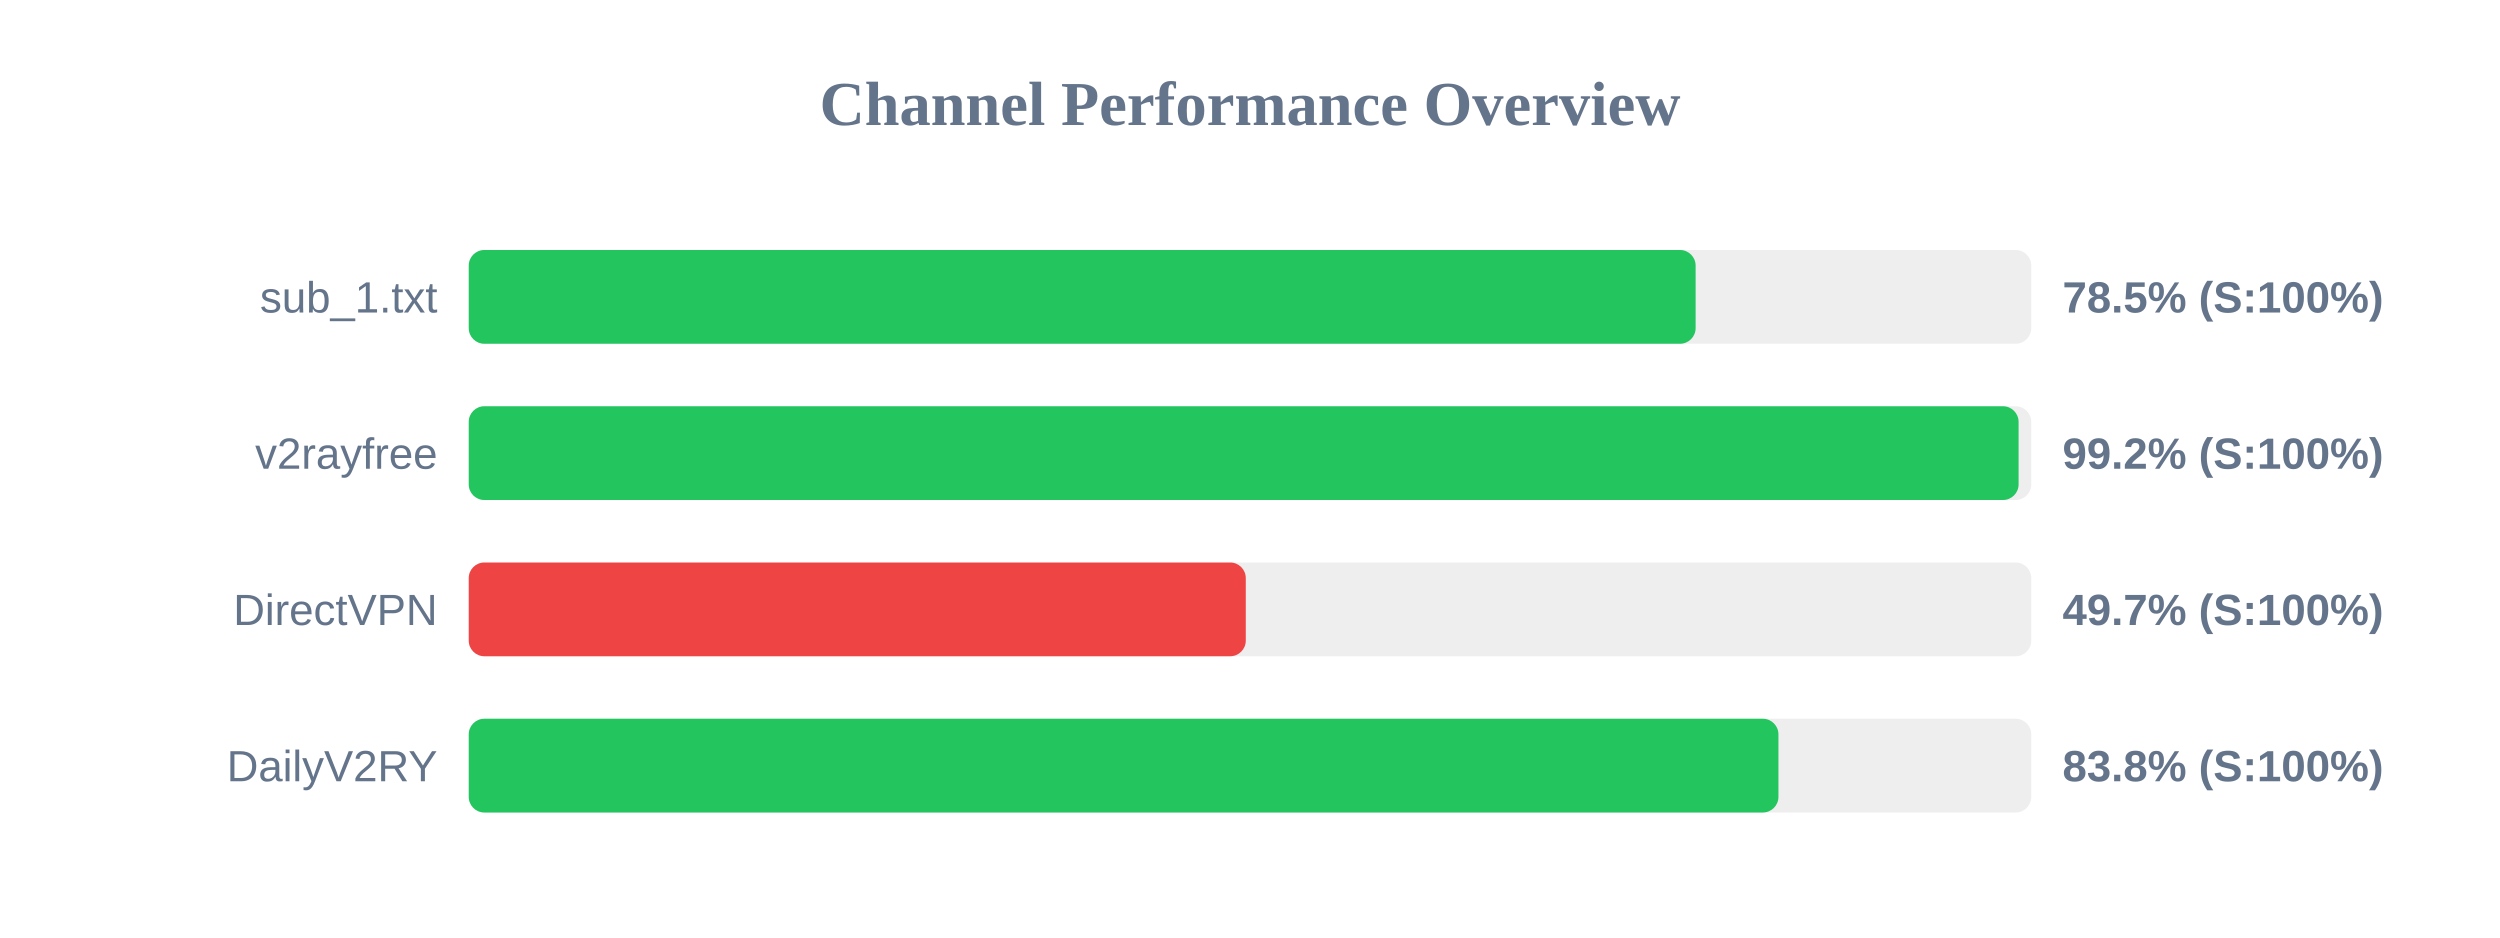
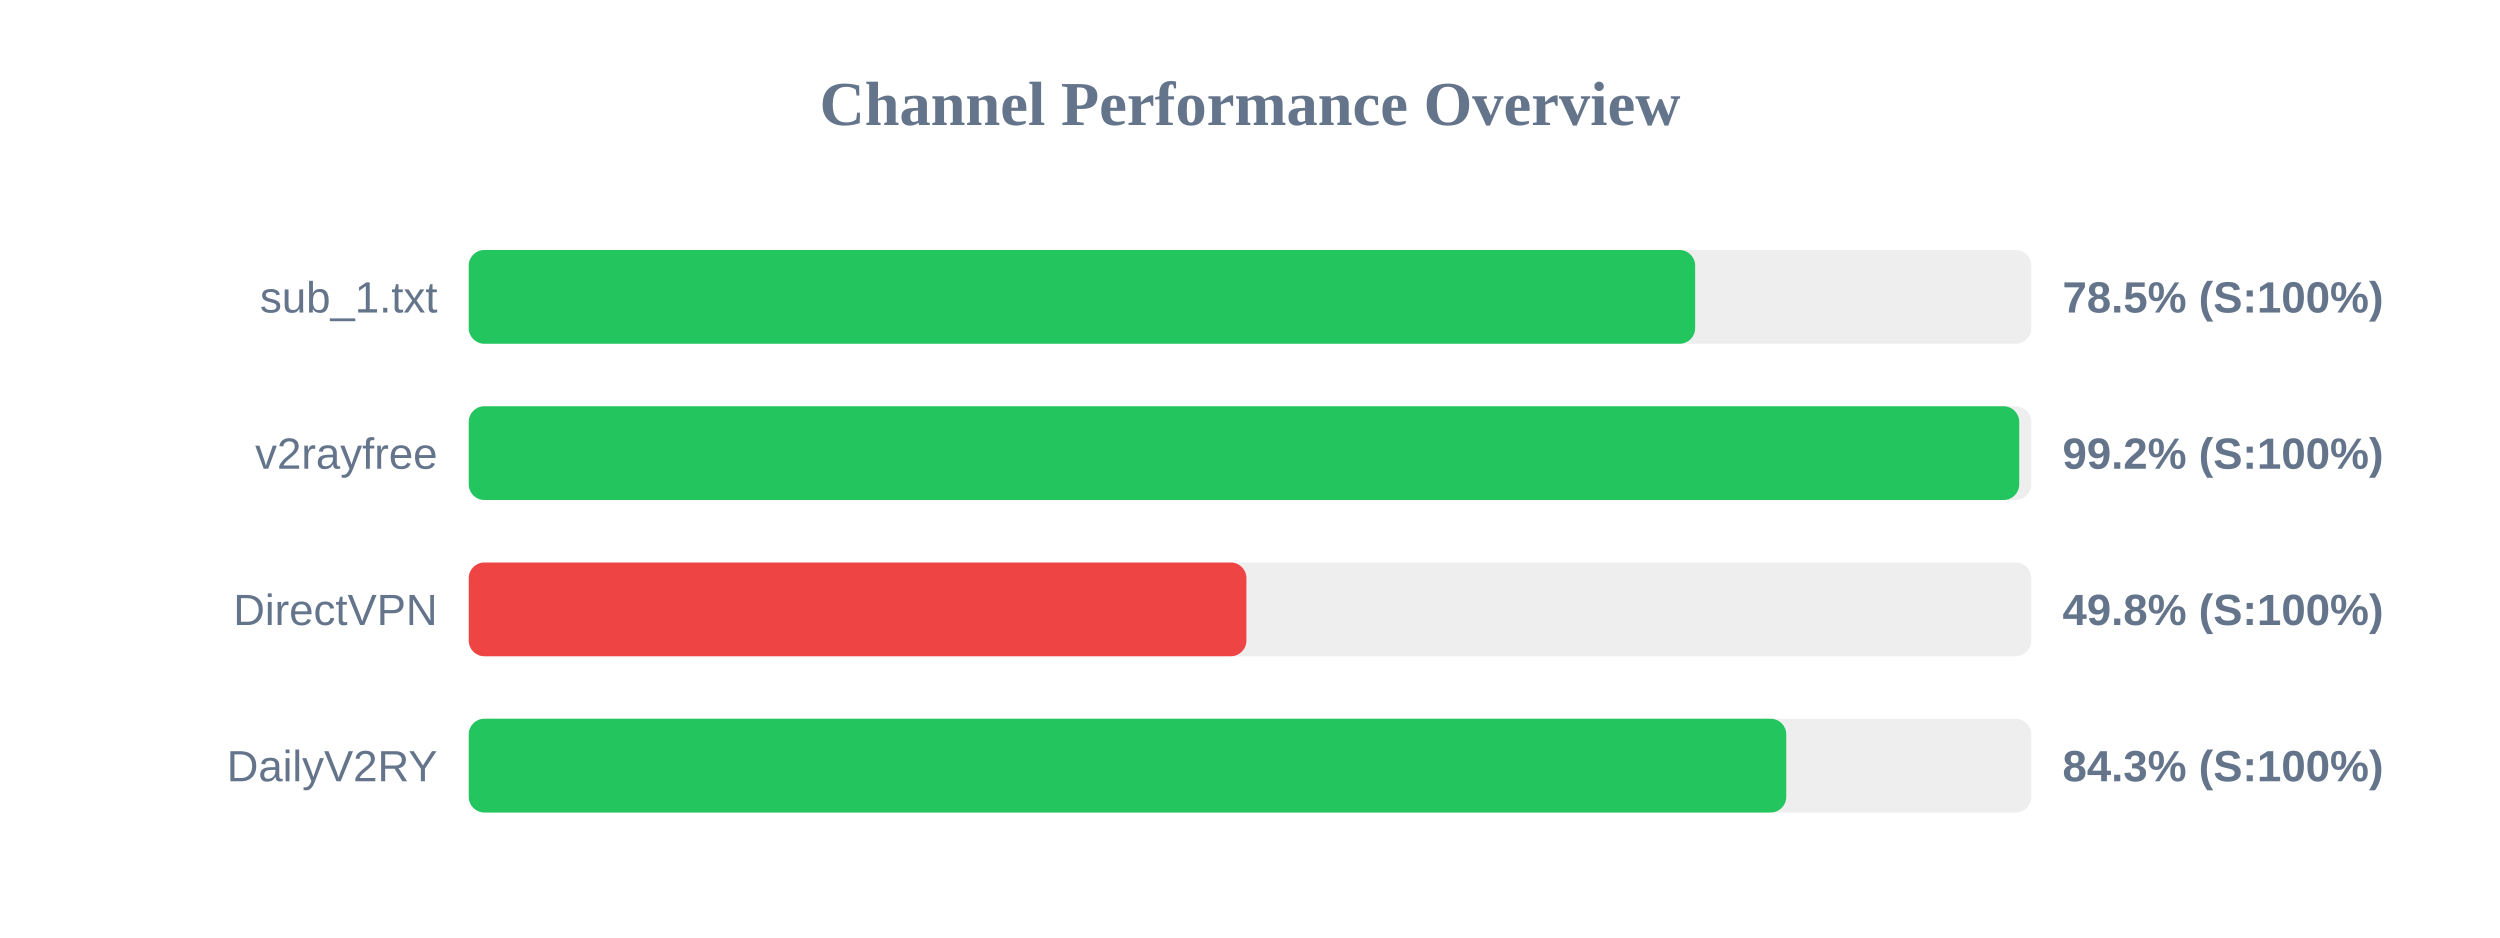
<svg xmlns="http://www.w3.org/2000/svg" width="800" height="300" version="1.1">
  <style>
        .row { font: 14px Arial; fill: #64748b; }
        .score { font: bold 14px Arial; fill: #64748b; }
    </style>
  <text x="400" y="40" text-anchor="middle" font-size="20px" font-weight="bold" fill="#64748b">Channel Performance Overview</text>
  <rect x="150" y="80" width="500" height="30" fill="#eee" rx="5" />
-   <rect x="150" y="80" width="392.6" height="30" fill="#22c55e" rx="5" />
+   <rect x="150" y="80" width="392.45" height="30" fill="#22c55e" rx="5" />
  <text x="140" y="100" text-anchor="end" class="row">sub_1.txt</text>
  <text x="660" y="100" text-anchor="start" class="score">78.5% (S:100%)</text>
  <rect x="150" y="130" width="500" height="30" fill="#eee" rx="5" />
-   <rect x="150" y="130" width="495.95" height="30" fill="#22c55e" rx="5" />
+   <rect x="150" y="130" width="496.15" height="30" fill="#22c55e" rx="5" />
  <text x="140" y="150" text-anchor="end" class="row">v2rayfree</text>
  <text x="660" y="150" text-anchor="start" class="score">99.2% (S:100%)</text>
  <rect x="150" y="180" width="500" height="30" fill="#eee" rx="5" />
-   <rect x="150" y="180" width="248.65" height="30" fill="#ef4444" rx="5" />
+   <rect x="150" y="180" width="248.85" height="30" fill="#ef4444" rx="5" />
  <text x="140" y="200" text-anchor="end" class="row">DirectVPN</text>
-   <text x="660" y="200" text-anchor="start" class="score">49.7% (S:100%)</text>
+   <text x="660" y="200" text-anchor="start" class="score">49.8% (S:100%)</text>
  <rect x="150" y="230" width="500" height="30" fill="#eee" rx="5" />
-   <rect x="150" y="230" width="419.1" height="30" fill="#22c55e" rx="5" />
+   <rect x="150" y="230" width="421.6" height="30" fill="#22c55e" rx="5" />
  <text x="140" y="250" text-anchor="end" class="row">DailyV2RY</text>
-   <text x="660" y="250" text-anchor="start" class="score">83.8% (S:100%)</text>
+   <text x="660" y="250" text-anchor="start" class="score">84.3% (S:100%)</text>
</svg>
